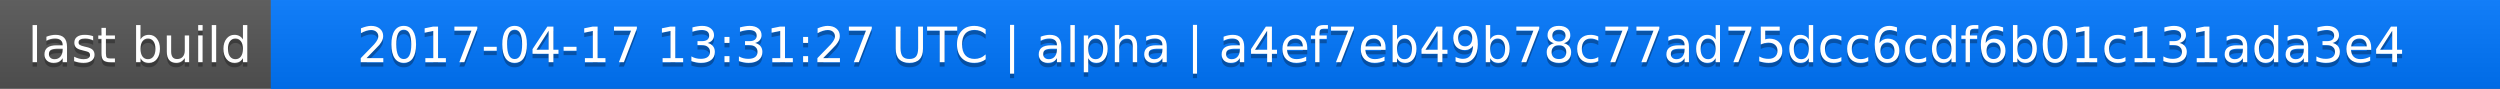
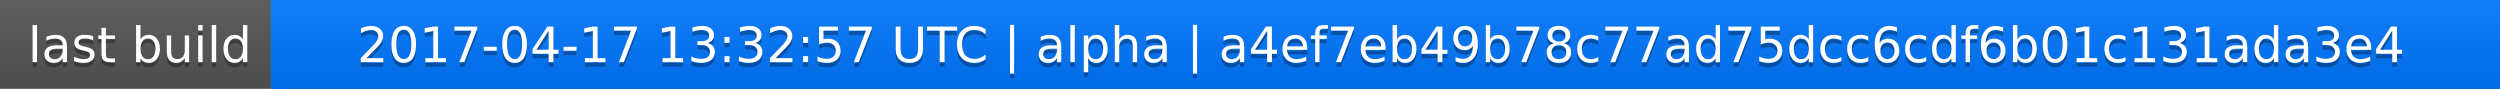
<svg xmlns="http://www.w3.org/2000/svg" width="563" height="20">
  <linearGradient id="a" x2="0" y2="100%">
    <stop offset="0" stop-color="#bbb" stop-opacity=".1" />
    <stop offset="1" stop-opacity=".1" />
  </linearGradient>
  <rect rx="0" width="563" height="20" fill="#555" />
  <rect rx="0" x="61" width="502" height="20" fill="#07f" />
  <path fill="#07f" d="M61 0h4v20h-4z" />
  <rect rx="0" width="563" height="20" fill="url(#a)" />
  <g fill="#fff" text-anchor="middle" font-family="DejaVu Sans,Verdana,Geneva,sans-serif" font-size="11">
    <text x="31.5" y="15" fill="#010101" fill-opacity=".3">last build</text>
    <text x="31.5" y="14">last build</text>
-     <text x="311" y="15" fill="#010101" fill-opacity=".3">2017-04-17 13:31:27 UTC | alpha | a4ef7eb49b78c77ad75dcc6cdf6b01c131ada3e4</text>
-     <text x="311" y="14">2017-04-17 13:31:27 UTC | alpha | a4ef7eb49b78c77ad75dcc6cdf6b01c131ada3e4</text>
+     <text x="311" y="15" fill="#010101" fill-opacity=".3">2017-04-17 13:32:57 UTC | alpha | a4ef7eb49b78c77ad75dcc6cdf6b01c131ada3e4</text>
+     <text x="311" y="14">2017-04-17 13:32:57 UTC | alpha | a4ef7eb49b78c77ad75dcc6cdf6b01c131ada3e4</text>
  </g>
</svg>
